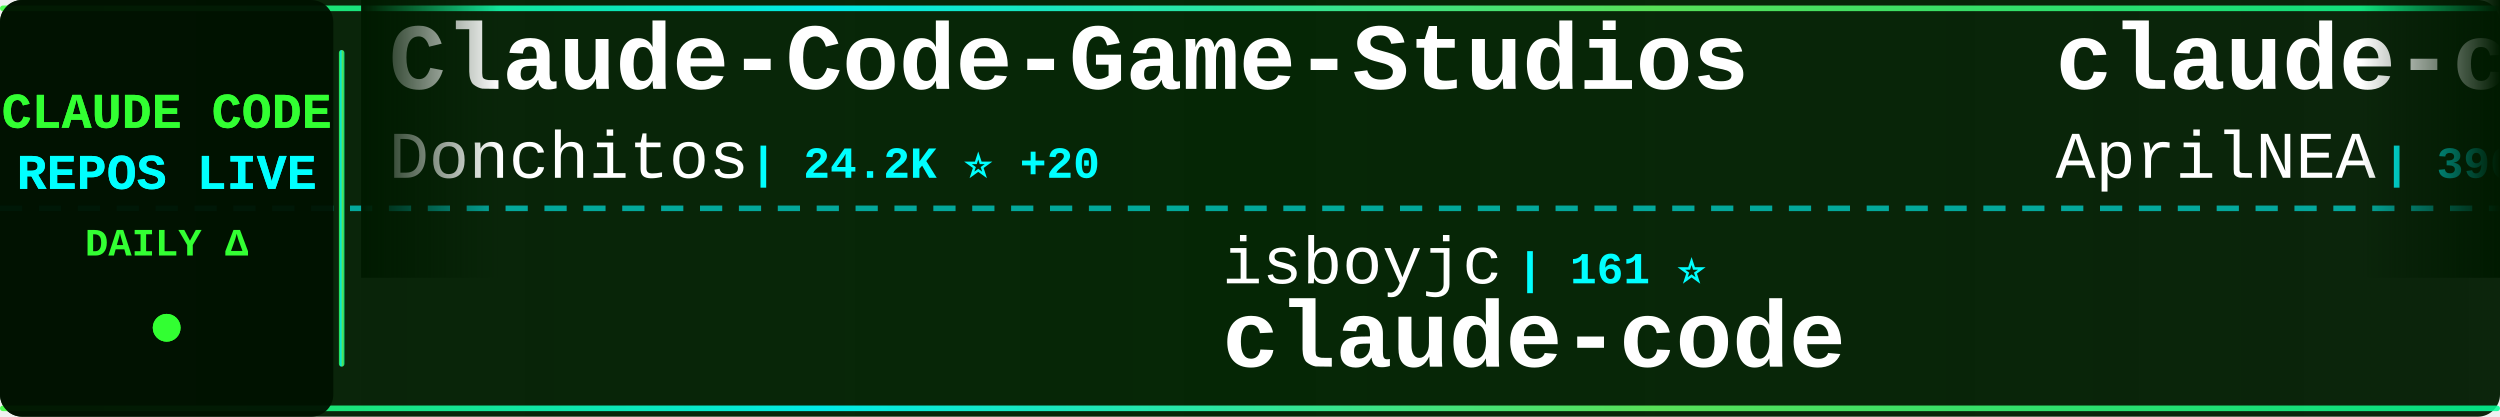
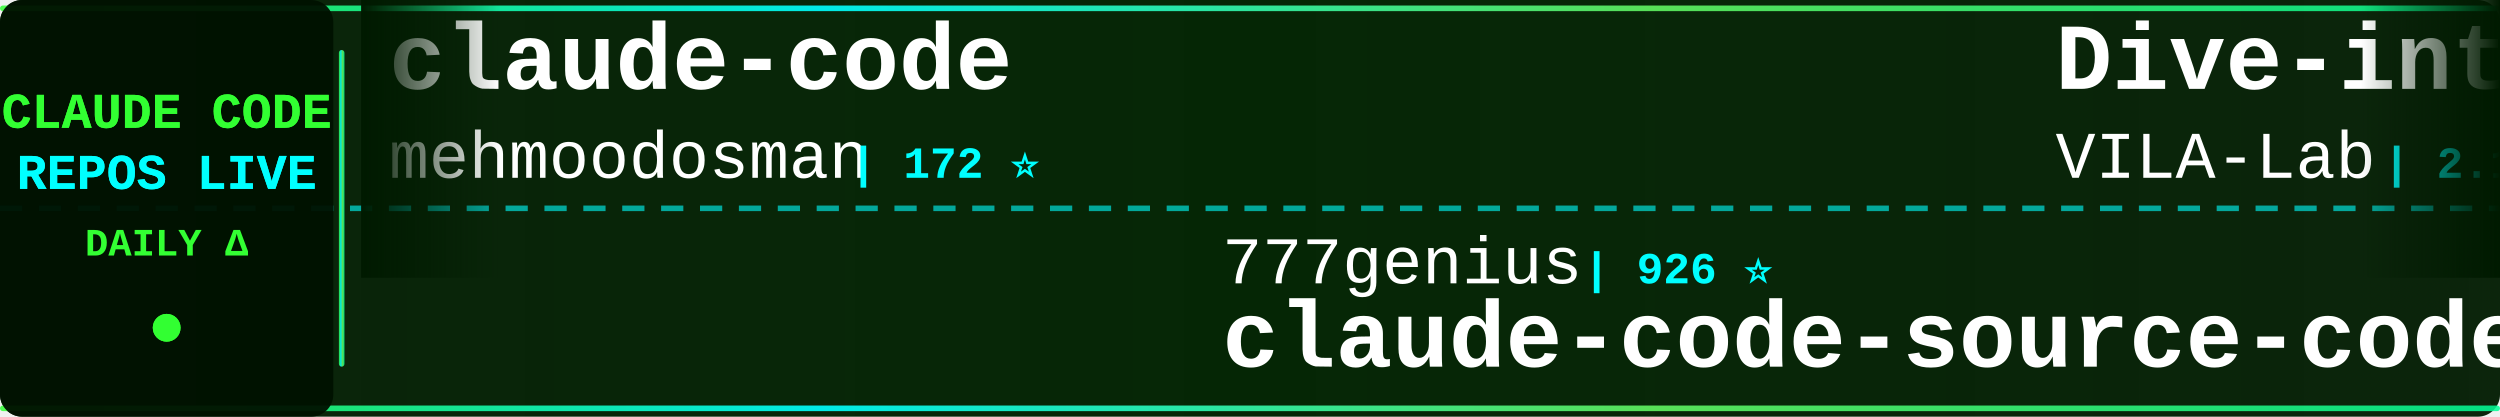
<svg xmlns="http://www.w3.org/2000/svg" width="900" height="150">
  <defs>
    <linearGradient id="tickerBg" x1="0%" y1="0%" x2="100%" y2="0%">
      <stop offset="0%" style="stop-color:#001a00;stop-opacity:0.95" />
      <stop offset="50%" style="stop-color:#002200;stop-opacity:0.98" />
      <stop offset="100%" style="stop-color:#001a00;stop-opacity:0.95" />
    </linearGradient>
    <linearGradient id="borderGrad" x1="0%" y1="0%" x2="100%" y2="0%">
      <stop offset="0%" style="stop-color:#33ff33;stop-opacity:0.85">
        <animate attributeName="stop-opacity" values="0.85;1;0.85" dur="2s" repeatCount="indefinite" />
      </stop>
      <stop offset="33%" style="stop-color:#00ffff;stop-opacity:0.9">
        <animate attributeName="stop-opacity" values="0.9;1;0.9" dur="2.2s" repeatCount="indefinite" />
      </stop>
      <stop offset="66%" style="stop-color:#66ff66;stop-opacity:0.85">
        <animate attributeName="stop-opacity" values="0.85;1;0.85" dur="1.8s" repeatCount="indefinite" />
      </stop>
      <stop offset="100%" style="stop-color:#00ff99;stop-opacity:0.85">
        <animate attributeName="stop-opacity" values="0.85;1;0.85" dur="2s" repeatCount="indefinite" />
      </stop>
    </linearGradient>
    <filter id="textGlow">
      <feGaussianBlur stdDeviation="0.1" result="coloredBlur" />
      <feMerge>
        <feMergeNode in="coloredBlur" />
        <feMergeNode in="SourceGraphic" />
      </feMerge>
    </filter>
    <filter id="metricGlow">
      <feGaussianBlur stdDeviation="0.2" result="coloredBlur" />
      <feMerge>
        <feMergeNode in="coloredBlur" />
        <feMergeNode in="SourceGraphic" />
      </feMerge>
    </filter>
    <linearGradient id="leftFade" x1="0%" y1="0%" x2="100%" y2="0%">
      <stop offset="0%" style="stop-color:#001a00;stop-opacity:1" />
      <stop offset="100%" style="stop-color:#001a00;stop-opacity:0" />
    </linearGradient>
    <linearGradient id="rightFade" x1="0%" y1="0%" x2="100%" y2="0%">
      <stop offset="0%" style="stop-color:#001a00;stop-opacity:0" />
      <stop offset="100%" style="stop-color:#001a00;stop-opacity:1" />
    </linearGradient>
  </defs>
  <rect width="900" height="150" fill="url(#tickerBg)" rx="8" />
  <rect x="0" y="2" width="900" height="2" fill="url(#borderGrad)" rx="1" />
  <rect x="0" y="146" width="900" height="2" fill="url(#borderGrad)" rx="1" />
  <line x1="0" y1="75" x2="900" y2="75" stroke="#00ffff" stroke-width="2" stroke-dasharray="8 6" opacity="0.6" />
  <rect x="0" y="0" width="120" height="150" fill="#001100" opacity="0.95" rx="8" />
  <text x="60" y="46" font-family="'Courier New', monospace" font-size="18" font-weight="bold" fill="#33ff33" text-anchor="middle" filter="url(#textGlow)">
    CLAUDE CODE
  </text>
  <text x="60" y="68" font-family="'Courier New', monospace" font-size="18" font-weight="bold" fill="#00ffff" text-anchor="middle" filter="url(#textGlow)">
    REPOS LIVE
  </text>
  <text x="60" y="92" font-family="'Courier New', monospace" font-size="14" font-weight="bold" fill="#33ff33" text-anchor="middle">
    DAILY Δ
  </text>
  <circle cx="60" cy="118" r="5" fill="#33ff33" filter="url(#metricGlow)">
    <animate attributeName="r" values="4;6;4" dur="1.5s" repeatCount="indefinite" />
    <animate attributeName="opacity" values="0.6;1;0.6" dur="1.5s" repeatCount="indefinite" />
  </circle>
  <rect x="122" y="18" width="2" height="114" fill="url(#borderGrad)" rx="1" />
  <clipPath id="tickerClip">
    <rect x="130" y="0" width="770" height="150" />
  </clipPath>
  <g clip-path="url(#tickerClip)">
    <g id="tickerItems">
      <animateTransform attributeName="transform" attributeType="XML" type="translate" from="0 0" to="-3000 0" dur="54s" repeatCount="indefinite" />
      <g transform="translate(0, 0)">
-         <text x="140" y="32" font-family="'Courier New', monospace" font-size="34" font-weight="bold" fill="#ffffff">Claude-Code-Game-Studios</text>
-         <text x="140" y="64" font-family="'Courier New', monospace" font-size="24" font-weight="normal" fill="#ffffff" opacity="1.0">Donchitos</text>
-         <text x="270" y="64" font-family="'Courier New', monospace" font-size="16" font-weight="bold" fill="#00ffff"> | 24.2K ⭐ +20</text>
+         <text x="140" y="32" font-family="'Courier New', monospace" font-size="34" font-weight="bold" fill="#ffffff">claude-code</text>
+         <text x="140" y="64" font-family="'Courier New', monospace" font-size="24" font-weight="normal" fill="#ffffff" opacity="1.0">mehmoodosman</text>
+         <text x="306" y="64" font-family="'Courier New', monospace" font-size="16" font-weight="bold" fill="#00ffff"> | 172 ⭐</text>
      </g>
      <g transform="translate(300, 0)">
+         <text x="140" y="102" font-family="'Courier New', monospace" font-size="24" font-weight="normal" fill="#ffffff" opacity="1.0">777genius</text>
+         <text x="270" y="102" font-family="'Courier New', monospace" font-size="16" font-weight="bold" fill="#00ffff"> | 926 ⭐</text>
+         <text x="140" y="132" font-family="'Courier New', monospace" font-size="34" font-weight="bold" fill="#ffffff">claude-code-source-code</text>
+       </g>
+       <g transform="translate(600, 0)">
+         <text x="140" y="32" font-family="'Courier New', monospace" font-size="34" font-weight="bold" fill="#ffffff">Dive-into-Claude-Code</text>
+         <text x="140" y="64" font-family="'Courier New', monospace" font-size="24" font-weight="normal" fill="#ffffff" opacity="1.0">VILA-Lab</text>
+         <text x="258" y="64" font-family="'Courier New', monospace" font-size="16" font-weight="bold" fill="#00ffff"> | 2.1K ⭐ +1</text>
+       </g>
+       <g transform="translate(900, 0)">
        <text x="140" y="102" font-family="'Courier New', monospace" font-size="24" font-weight="normal" fill="#ffffff" opacity="1.0">isboyjc</text>
        <text x="246" y="102" font-family="'Courier New', monospace" font-size="16" font-weight="bold" fill="#00ffff"> | 161 ⭐</text>
        <text x="140" y="132" font-family="'Courier New', monospace" font-size="34" font-weight="bold" fill="#ffffff">claude-code</text>
      </g>
-       <g transform="translate(600, 0)">
-         <text x="140" y="32" font-family="'Courier New', monospace" font-size="34" font-weight="bold" fill="#ffffff">claude-code-source</text>
-         <text x="140" y="64" font-family="'Courier New', monospace" font-size="24" font-weight="normal" fill="#ffffff" opacity="1.0">AprilNEA</text>
-         <text x="258" y="64" font-family="'Courier New', monospace" font-size="16" font-weight="bold" fill="#00ffff"> | 390 ⭐</text>
+       <g transform="translate(1200, 0)">
+         <text x="140" y="32" font-family="'Courier New', monospace" font-size="34" font-weight="bold" fill="#ffffff">everything-claude-code-z...</text>
+         <text x="140" y="64" font-family="'Courier New', monospace" font-size="24" font-weight="normal" fill="#ffffff" opacity="1.0">xu-xiang</text>
+         <text x="258" y="64" font-family="'Courier New', monospace" font-size="16" font-weight="bold" fill="#00ffff"> | 1.9K ⭐ +1</text>
      </g>
-       <g transform="translate(900, 0)">
-         <text x="140" y="102" font-family="'Courier New', monospace" font-size="24" font-weight="normal" fill="#ffffff" opacity="1.0">alex000kim</text>
-         <text x="282" y="102" font-family="'Courier New', monospace" font-size="16" font-weight="bold" fill="#00ffff"> | 233 ⭐</text>
+       <g transform="translate(1500, 0)">
+         <text x="140" y="102" font-family="'Courier New', monospace" font-size="24" font-weight="normal" fill="#ffffff" opacity="1.0">codeaashu</text>
+         <text x="270" y="102" font-family="'Courier New', monospace" font-size="16" font-weight="bold" fill="#00ffff"> | 3.2K ⭐ +2</text>
        <text x="140" y="132" font-family="'Courier New', monospace" font-size="34" font-weight="bold" fill="#ffffff">claude-code</text>
      </g>
-       <g transform="translate(1200, 0)">
-         <text x="140" y="32" font-family="'Courier New', monospace" font-size="34" font-weight="bold" fill="#ffffff">claude-code</text>
-         <text x="140" y="64" font-family="'Courier New', monospace" font-size="24" font-weight="normal" fill="#ffffff" opacity="1.0">RishabhK103</text>
-         <text x="294" y="64" font-family="'Courier New', monospace" font-size="16" font-weight="bold" fill="#00ffff"> | 106 ⭐</text>
-       </g>
-       <g transform="translate(1500, 0)">
-         <text x="140" y="102" font-family="'Courier New', monospace" font-size="24" font-weight="normal" fill="#ffffff" opacity="1.0">xu-xiang</text>
-         <text x="258" y="102" font-family="'Courier New', monospace" font-size="16" font-weight="bold" fill="#00ffff"> | 1.9K ⭐ +3</text>
-         <text x="140" y="132" font-family="'Courier New', monospace" font-size="34" font-weight="bold" fill="#ffffff">everything-claude-code-z...</text>
-       </g>
      <g transform="translate(1800, 0)">
-         <text x="140" y="32" font-family="'Courier New', monospace" font-size="34" font-weight="bold" fill="#ffffff">claude-code</text>
-         <text x="140" y="64" font-family="'Courier New', monospace" font-size="24" font-weight="normal" fill="#ffffff" opacity="1.0">VineeTagarwaL-code</text>
-         <text x="378" y="64" font-family="'Courier New', monospace" font-size="16" font-weight="bold" fill="#00ffff"> | 273 ⭐</text>
+         <text x="140" y="32" font-family="'Courier New', monospace" font-size="34" font-weight="bold" fill="#ffffff">how-claude-code-works</text>
+         <text x="140" y="64" font-family="'Courier New', monospace" font-size="24" font-weight="normal" fill="#ffffff" opacity="1.0">Windy3f3f3f3f</text>
+         <text x="318" y="64" font-family="'Courier New', monospace" font-size="16" font-weight="bold" fill="#00ffff"> | 3.5K ⭐</text>
      </g>
      <g transform="translate(2100, 0)">
-         <text x="140" y="102" font-family="'Courier New', monospace" font-size="24" font-weight="normal" fill="#ffffff" opacity="1.0">guanshan</text>
-         <text x="258" y="102" font-family="'Courier New', monospace" font-size="16" font-weight="bold" fill="#00ffff"> | 61 ⭐</text>
-         <text x="140" y="132" font-family="'Courier New', monospace" font-size="34" font-weight="bold" fill="#ffffff">ClaudeCode</text>
+         <text x="140" y="102" font-family="'Courier New', monospace" font-size="24" font-weight="normal" fill="#ffffff" opacity="1.0">Onewon</text>
+         <text x="234" y="102" font-family="'Courier New', monospace" font-size="16" font-weight="bold" fill="#00ffff"> | 181 ⭐</text>
+         <text x="140" y="132" font-family="'Courier New', monospace" font-size="34" font-weight="bold" fill="#ffffff">claude-code</text>
      </g>
      <g transform="translate(2400, 0)">
-         <text x="140" y="32" font-family="'Courier New', monospace" font-size="34" font-weight="bold" fill="#ffffff">claude-code</text>
-         <text x="140" y="64" font-family="'Courier New', monospace" font-size="24" font-weight="normal" fill="#ffffff" opacity="1.0">T-Lab-CUHKSZ</text>
-         <text x="306" y="64" font-family="'Courier New', monospace" font-size="16" font-weight="bold" fill="#00ffff"> | 328 ⭐</text>
+         <text x="140" y="32" font-family="'Courier New', monospace" font-size="34" font-weight="bold" fill="#ffffff">Claude-Code-Source-Study</text>
+         <text x="140" y="64" font-family="'Courier New', monospace" font-size="24" font-weight="normal" fill="#ffffff" opacity="1.0">luyao618</text>
+         <text x="258" y="64" font-family="'Courier New', monospace" font-size="16" font-weight="bold" fill="#00ffff"> | 1.7K ⭐</text>
      </g>
      <g transform="translate(2700, 0)">
-         <text x="140" y="102" font-family="'Courier New', monospace" font-size="24" font-weight="normal" fill="#ffffff" opacity="1.0">nicedreamzapp</text>
-         <text x="318" y="102" font-family="'Courier New', monospace" font-size="16" font-weight="bold" fill="#00ffff"> | 3.2K ⭐ +2</text>
-         <text x="140" y="132" font-family="'Courier New', monospace" font-size="34" font-weight="bold" fill="#ffffff">claude-code-local</text>
+         <text x="140" y="102" font-family="'Courier New', monospace" font-size="24" font-weight="normal" fill="#ffffff" opacity="1.0">diet103</text>
+         <text x="246" y="102" font-family="'Courier New', monospace" font-size="16" font-weight="bold" fill="#00ffff"> | 10.0K ⭐</text>
+         <text x="140" y="132" font-family="'Courier New', monospace" font-size="34" font-weight="bold" fill="#ffffff">claude-code-infrastructu...</text>
      </g>
      <g transform="translate(3000, 0)">
-         <text x="140" y="32" font-family="'Courier New', monospace" font-size="34" font-weight="bold" fill="#ffffff">Claude-Code-Game-Studios</text>
-         <text x="140" y="64" font-family="'Courier New', monospace" font-size="24" font-weight="normal" fill="#ffffff" opacity="1.0">Donchitos</text>
-         <text x="270" y="64" font-family="'Courier New', monospace" font-size="16" font-weight="bold" fill="#00ffff"> | 24.2K ⭐ +20</text>
+         <text x="140" y="32" font-family="'Courier New', monospace" font-size="34" font-weight="bold" fill="#ffffff">claude-code</text>
+         <text x="140" y="64" font-family="'Courier New', monospace" font-size="24" font-weight="normal" fill="#ffffff" opacity="1.0">mehmoodosman</text>
+         <text x="306" y="64" font-family="'Courier New', monospace" font-size="16" font-weight="bold" fill="#00ffff"> | 172 ⭐</text>
      </g>
      <g transform="translate(3300, 0)">
+         <text x="140" y="102" font-family="'Courier New', monospace" font-size="24" font-weight="normal" fill="#ffffff" opacity="1.0">777genius</text>
+         <text x="270" y="102" font-family="'Courier New', monospace" font-size="16" font-weight="bold" fill="#00ffff"> | 926 ⭐</text>
+         <text x="140" y="132" font-family="'Courier New', monospace" font-size="34" font-weight="bold" fill="#ffffff">claude-code-source-code</text>
+       </g>
+       <g transform="translate(3600, 0)">
+         <text x="140" y="32" font-family="'Courier New', monospace" font-size="34" font-weight="bold" fill="#ffffff">Dive-into-Claude-Code</text>
+         <text x="140" y="64" font-family="'Courier New', monospace" font-size="24" font-weight="normal" fill="#ffffff" opacity="1.0">VILA-Lab</text>
+         <text x="258" y="64" font-family="'Courier New', monospace" font-size="16" font-weight="bold" fill="#00ffff"> | 2.1K ⭐ +1</text>
+       </g>
+       <g transform="translate(3900, 0)">
        <text x="140" y="102" font-family="'Courier New', monospace" font-size="24" font-weight="normal" fill="#ffffff" opacity="1.0">isboyjc</text>
        <text x="246" y="102" font-family="'Courier New', monospace" font-size="16" font-weight="bold" fill="#00ffff"> | 161 ⭐</text>
-         <text x="140" y="132" font-family="'Courier New', monospace" font-size="34" font-weight="bold" fill="#ffffff">claude-code</text>
-       </g>
-       <g transform="translate(3600, 0)">
-         <text x="140" y="32" font-family="'Courier New', monospace" font-size="34" font-weight="bold" fill="#ffffff">claude-code-source</text>
-         <text x="140" y="64" font-family="'Courier New', monospace" font-size="24" font-weight="normal" fill="#ffffff" opacity="1.0">AprilNEA</text>
-         <text x="258" y="64" font-family="'Courier New', monospace" font-size="16" font-weight="bold" fill="#00ffff"> | 390 ⭐</text>
-       </g>
-       <g transform="translate(3900, 0)">
-         <text x="140" y="102" font-family="'Courier New', monospace" font-size="24" font-weight="normal" fill="#ffffff" opacity="1.0">alex000kim</text>
-         <text x="282" y="102" font-family="'Courier New', monospace" font-size="16" font-weight="bold" fill="#00ffff"> | 233 ⭐</text>
        <text x="140" y="132" font-family="'Courier New', monospace" font-size="34" font-weight="bold" fill="#ffffff">claude-code</text>
      </g>
    </g>
  </g>
  <rect x="130" y="0" width="50" height="100" fill="url(#leftFade)" />
  <rect x="850" y="0" width="50" height="100" fill="url(#rightFade)" />
</svg>
